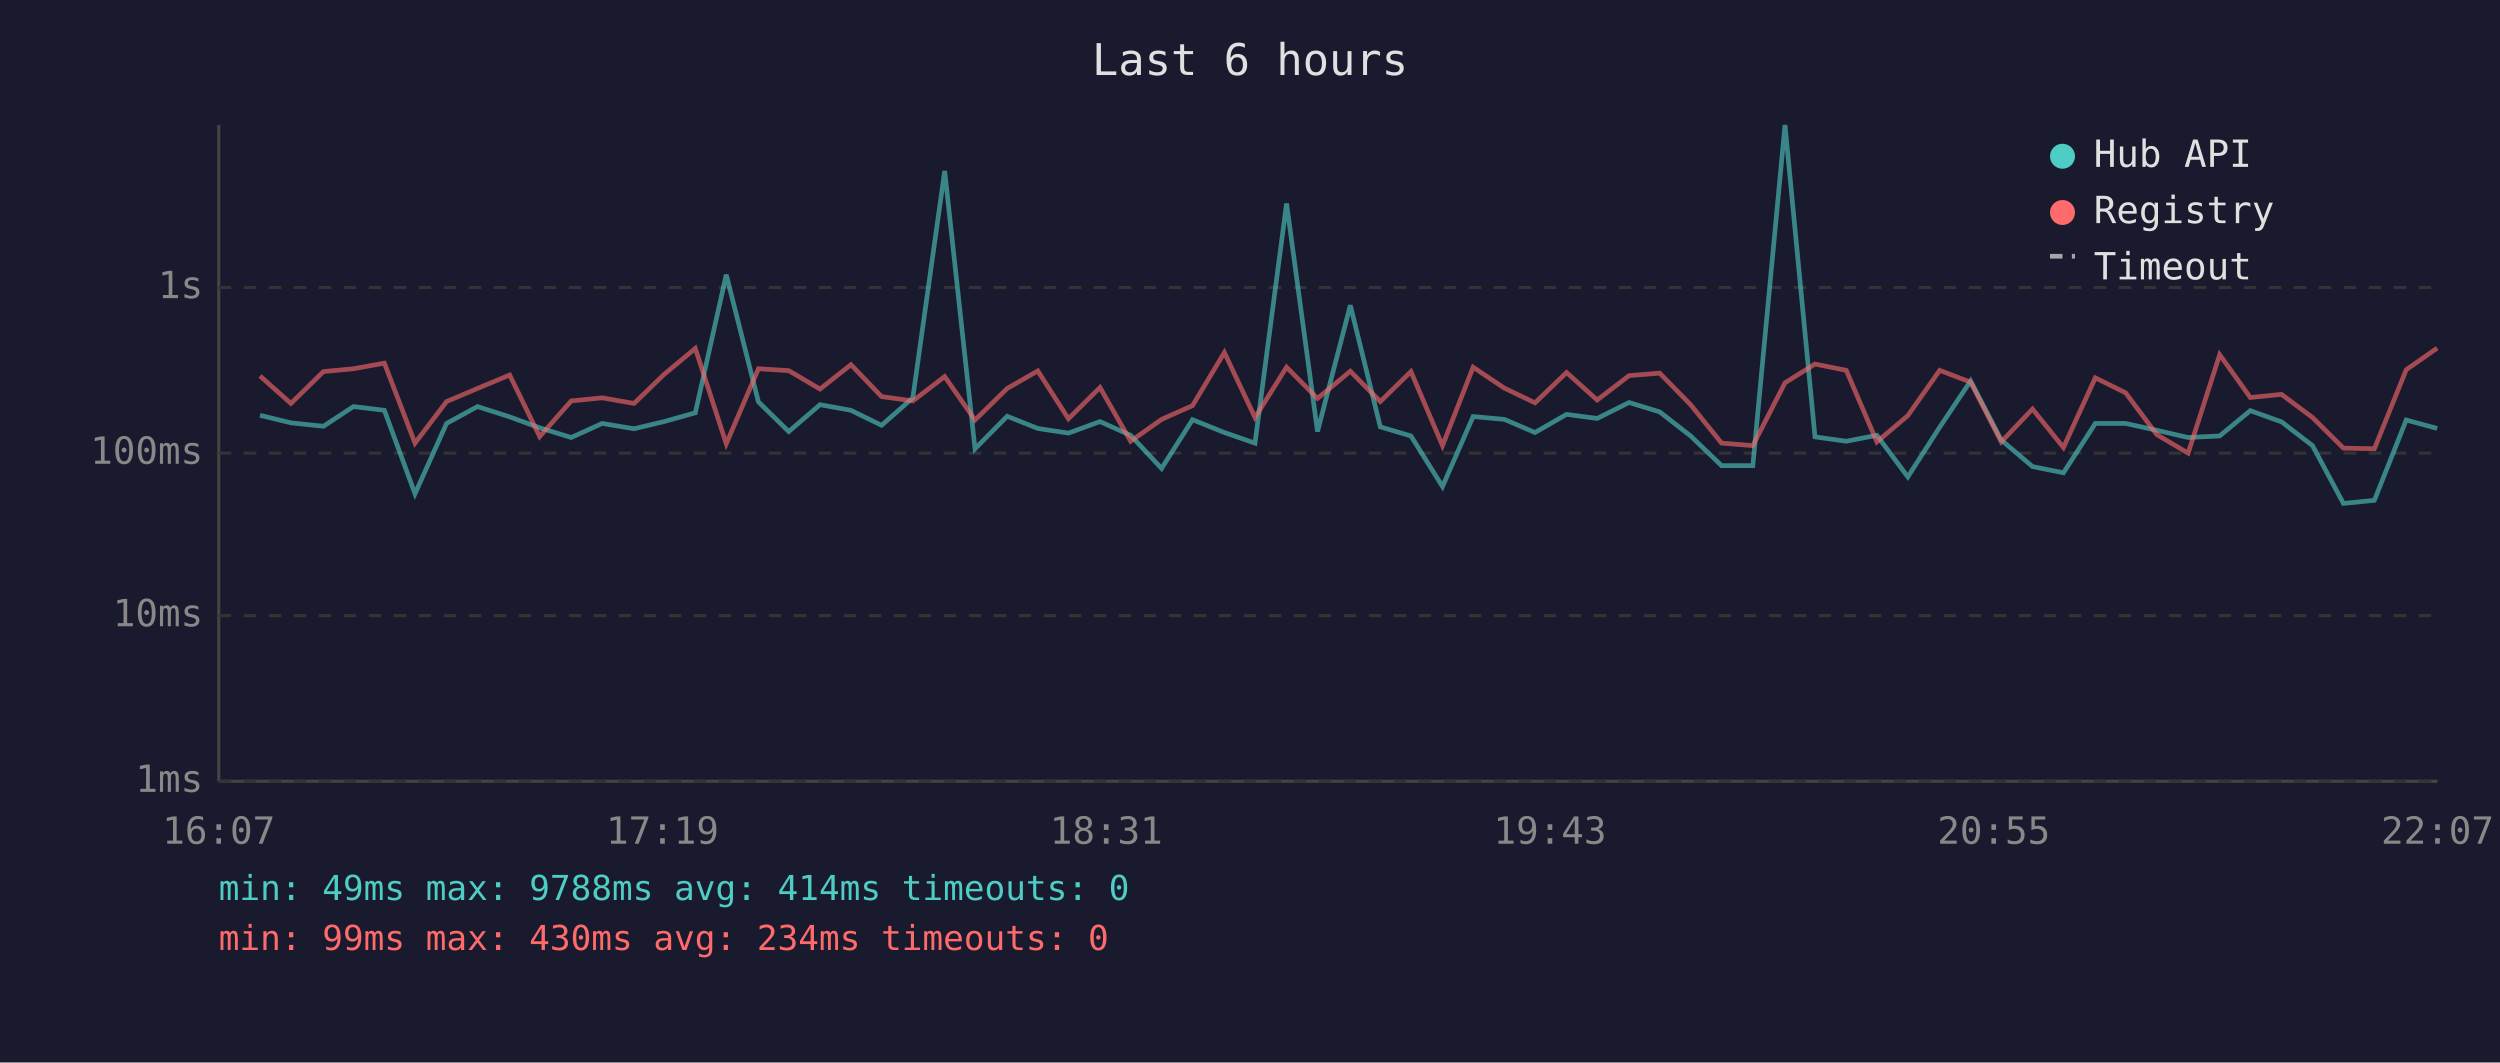
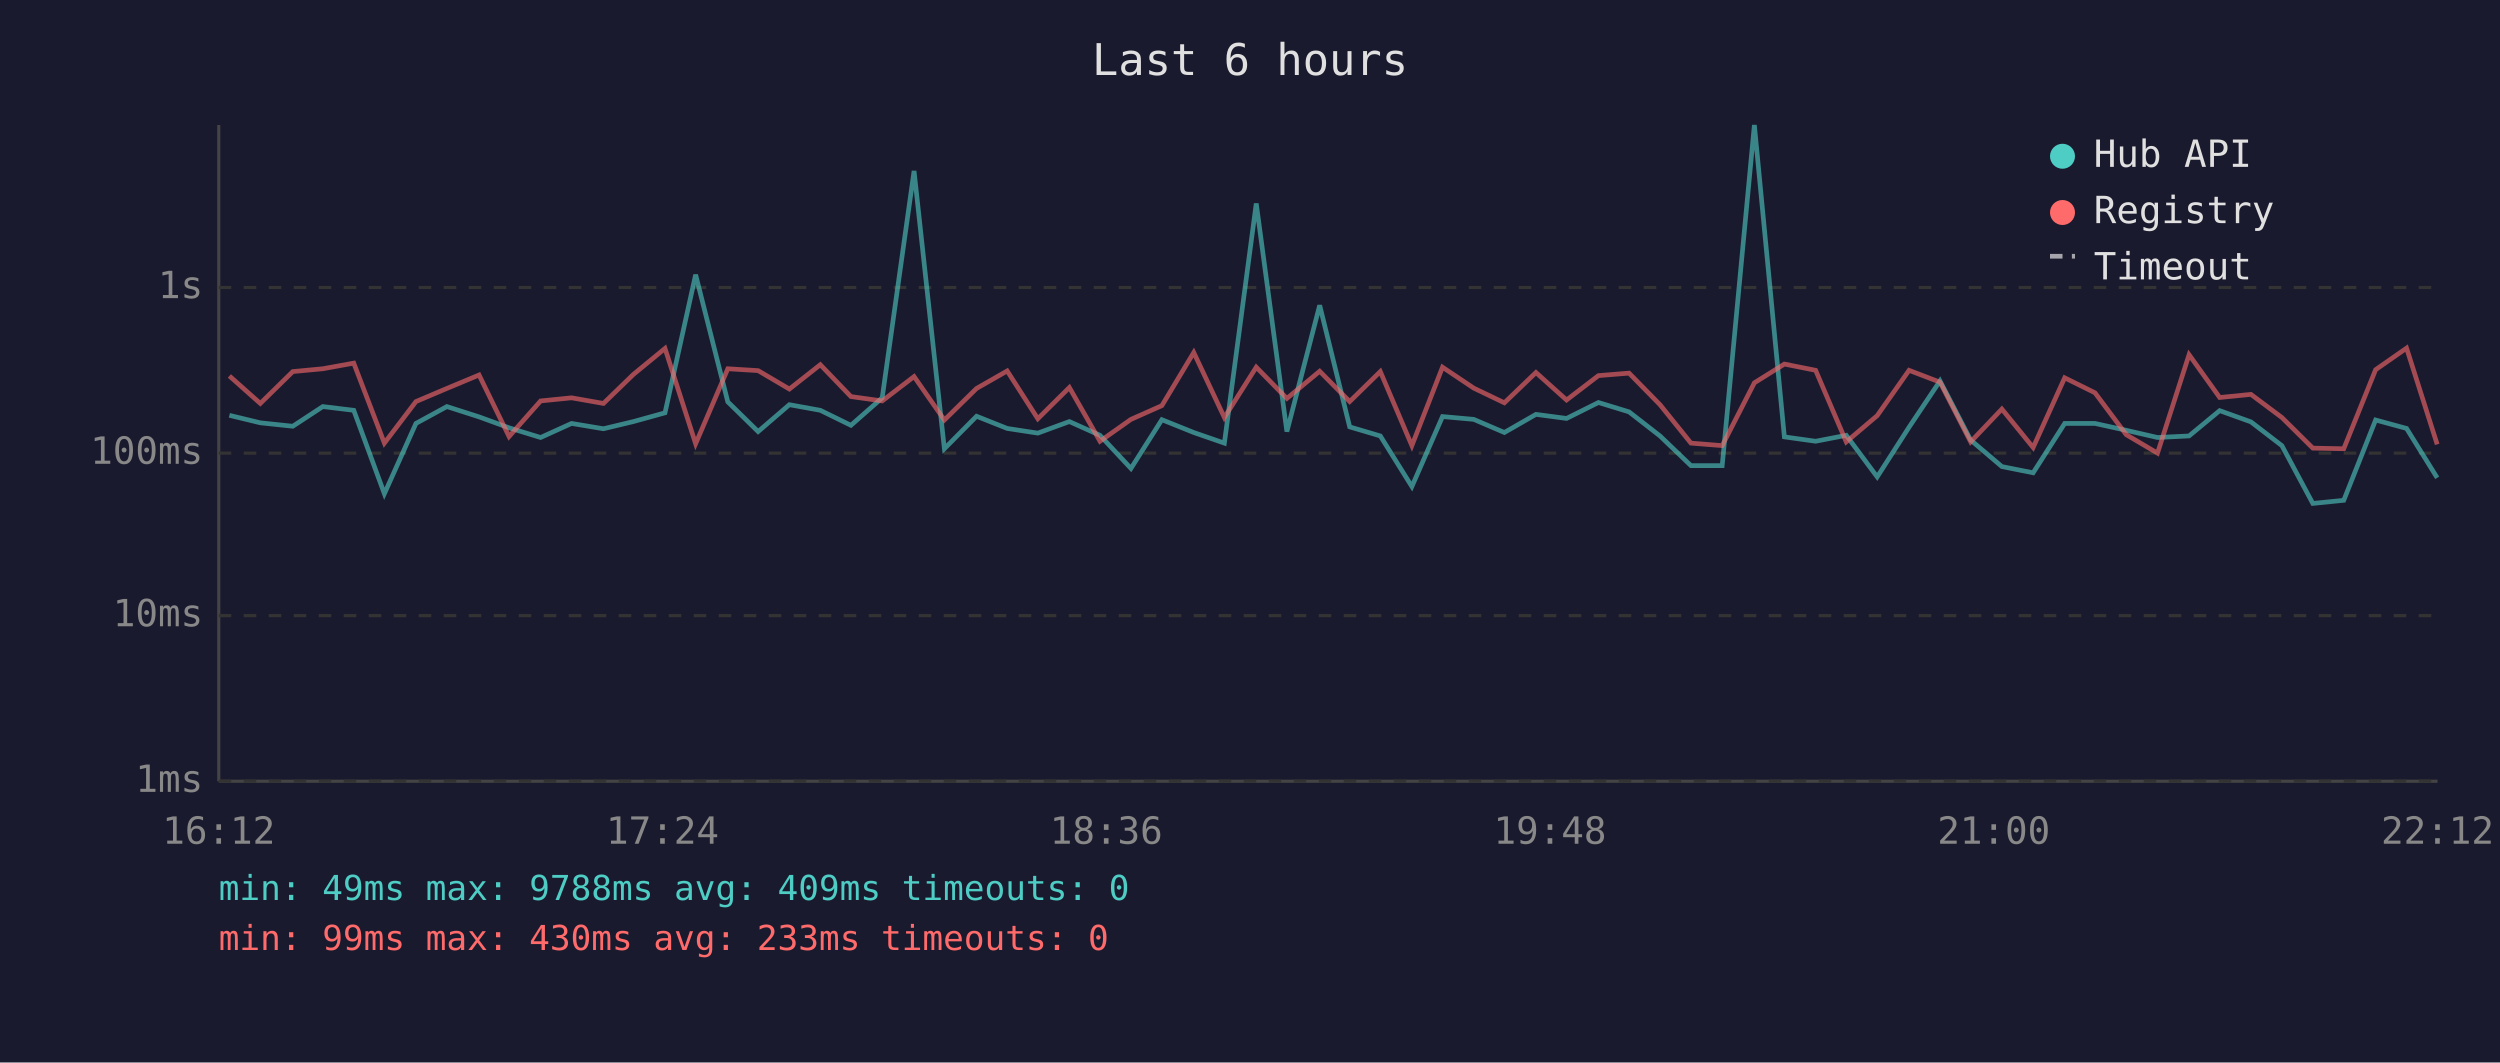
<svg xmlns="http://www.w3.org/2000/svg" viewBox="0 0 800 340" font-family="monospace" font-size="12">
  <rect width="800" height="340" fill="#1a1a2e" />
  <text x="400" y="24" fill="#e0e0e0" font-size="14" text-anchor="middle">Last 6 hours</text>
  <line x1="70" y1="40" x2="70" y2="250" stroke="#444" stroke-width="1" />
  <line x1="70" y1="250" x2="780" y2="250" stroke="#444" stroke-width="1" />
  <line x1="70" y1="250" x2="780" y2="250" stroke="#333" stroke-width="1" stroke-dasharray="4" />
  <text x="65" y="250" fill="#888" text-anchor="end" dominant-baseline="middle">1ms</text>
  <line x1="70" y1="197" x2="780" y2="197" stroke="#333" stroke-width="1" stroke-dasharray="4" />
  <text x="65" y="197" fill="#888" text-anchor="end" dominant-baseline="middle">10ms</text>
  <line x1="70" y1="145" x2="780" y2="145" stroke="#333" stroke-width="1" stroke-dasharray="4" />
  <text x="65" y="145" fill="#888" text-anchor="end" dominant-baseline="middle">100ms</text>
  <line x1="70" y1="92" x2="780" y2="92" stroke="#333" stroke-width="1" stroke-dasharray="4" />
  <text x="65" y="92" fill="#888" text-anchor="end" dominant-baseline="middle">1s</text>
-   <text x="70" y="270" fill="#888" text-anchor="middle">16:07</text>
-   <text x="212" y="270" fill="#888" text-anchor="middle">17:19</text>
-   <text x="354" y="270" fill="#888" text-anchor="middle">18:31</text>
-   <text x="496" y="270" fill="#888" text-anchor="middle">19:43</text>
-   <text x="638" y="270" fill="#888" text-anchor="middle">20:55</text>
-   <text x="780" y="270" fill="#888" text-anchor="middle">22:07</text>
-   <polyline points="83.2,132.9 93.1,135.3 103.5,136.4 113.1,130.1 123.0,131.3 132.8,158.0 142.9,135.5 152.8,130.1 163.1,133.4 172.7,136.9 182.8,140.0 192.7,135.5 202.9,137.2 212.5,134.9 222.5,132.1 232.4,87.9 242.7,128.6 252.4,138.1 262.4,129.5 272.3,131.3 282.1,136.1 292.1,127.3 302.3,54.7 312.0,143.6 322.3,133.2 332.1,137.1 341.9,138.6 352.0,134.9 361.8,139.3 371.7,149.9 381.6,134.3 391.8,138.4 401.6,141.8 411.7,65.1 421.6,138.1 432.1,97.7 441.7,136.6 451.5,139.5 461.6,155.7 471.4,133.3 481.4,134.2 491.2,138.4 501.3,132.6 511.1,133.9 521.3,128.8 531.1,131.8 541.0,139.5 550.9,149.0 560.9,149.0 571.2,40.0 580.8,139.8 590.8,141.2 600.6,139.3 610.5,152.6 620.7,136.7 630.6,121.9 640.4,140.8 650.4,149.3 660.3,151.3 670.5,135.5 680.2,135.5 690.2,137.7 700.2,140.0 710.3,139.5 720.1,131.4 730.1,135.0 740.0,142.6 749.9,161.1 759.8,160.1 770.0,134.4 779.9,137.1" fill="none" stroke="#4ecdc4" stroke-width="1.5" opacity="0.6" />
-   <polyline points="83.2,120.3 93.1,129.1 103.5,118.9 113.1,118.0 123.0,116.2 132.8,141.8 142.9,128.5 152.8,124.3 163.1,120.0 172.7,139.7 182.8,128.3 192.7,127.3 202.9,129.1 212.5,119.8 222.5,111.5 232.4,142.0 242.7,118.0 252.4,118.6 262.4,124.5 272.3,116.7 282.1,126.9 292.1,128.3 302.3,120.5 312.0,134.4 322.3,124.3 332.1,118.7 341.9,134.0 352.0,124.0 361.8,141.2 371.7,134.2 381.6,129.8 391.8,112.8 401.6,133.6 411.7,117.5 421.6,127.5 432.1,118.8 441.7,128.5 451.5,118.9 461.6,142.6 471.4,117.5 481.4,124.2 491.2,128.9 501.3,119.2 511.1,128.0 521.3,120.2 531.1,119.4 541.0,129.5 550.9,141.8 560.9,142.6 571.2,122.5 580.8,116.5 590.8,118.5 600.6,141.4 610.5,133.0 620.7,118.5 630.6,122.3 640.4,141.4 650.4,130.9 660.3,143.2 670.5,120.9 680.2,125.7 690.2,139.1 700.2,145.0 710.3,113.5 720.1,127.2 730.1,126.2 740.0,133.6 749.9,143.4 759.8,143.6 770.0,118.3 779.9,111.4" fill="none" stroke="#ff6b6b" stroke-width="1.5" opacity="0.6" />
+   <text x="70" y="270" fill="#888" text-anchor="middle">16:12</text>
+   <text x="212" y="270" fill="#888" text-anchor="middle">17:24</text>
+   <text x="354" y="270" fill="#888" text-anchor="middle">18:36</text>
+   <text x="496" y="270" fill="#888" text-anchor="middle">19:48</text>
+   <text x="638" y="270" fill="#888" text-anchor="middle">21:00</text>
+   <text x="780" y="270" fill="#888" text-anchor="middle">22:12</text>
+   <polyline points="73.4,132.9 83.3,135.3 93.7,136.4 103.3,130.1 113.2,131.3 123.0,158.0 133.1,135.5 143.0,130.1 153.3,133.4 162.9,136.9 173.0,140.0 182.9,135.5 193.1,137.2 202.7,134.9 212.8,132.1 222.6,87.9 232.9,128.6 242.6,138.1 252.6,129.5 262.5,131.3 272.3,136.1 282.3,127.3 292.5,54.7 302.2,143.6 312.5,133.2 322.3,137.1 332.1,138.6 342.2,134.9 352.0,139.3 361.9,149.9 371.8,134.3 382.0,138.4 391.8,141.8 402.0,65.1 411.8,138.1 422.3,97.7 431.9,136.6 441.7,139.5 451.8,155.7 461.6,133.3 471.6,134.2 481.4,138.4 491.5,132.6 501.3,133.9 511.5,128.8 521.3,131.8 531.2,139.5 541.1,149.0 551.1,149.0 561.4,40.0 571.0,139.8 581.0,141.2 590.8,139.3 600.7,152.6 610.9,136.7 620.8,121.9 630.6,140.8 640.6,149.3 650.6,151.3 660.7,135.5 670.4,135.5 680.4,137.7 690.4,140.0 700.5,139.5 710.3,131.4 720.3,135.0 730.2,142.6 740.1,161.1 750.0,160.1 760.2,134.4 770.1,137.1 779.9,152.9" fill="none" stroke="#4ecdc4" stroke-width="1.5" opacity="0.6" />
+   <polyline points="73.4,120.3 83.3,129.1 93.7,118.9 103.3,118.0 113.2,116.2 123.0,141.8 133.1,128.5 143.0,124.3 153.3,120.0 162.9,139.7 173.0,128.3 182.9,127.3 193.1,129.1 202.7,119.8 212.8,111.5 222.6,142.0 232.9,118.0 242.6,118.6 252.6,124.5 262.5,116.7 272.3,126.9 282.3,128.3 292.5,120.5 302.2,134.4 312.5,124.3 322.3,118.7 332.1,134.0 342.2,124.0 352.0,141.2 361.9,134.2 371.8,129.8 382.0,112.8 391.8,133.6 402.0,117.5 411.8,127.5 422.3,118.8 431.9,128.5 441.7,118.9 451.8,142.6 461.6,117.5 471.6,124.2 481.4,128.9 491.5,119.2 501.3,128.0 511.5,120.2 521.3,119.4 531.2,129.5 541.1,141.8 551.1,142.6 561.4,122.5 571.0,116.5 581.0,118.5 590.8,141.4 600.7,133.0 610.9,118.5 620.8,122.3 630.6,141.4 640.6,130.9 650.6,143.2 660.7,120.9 670.4,125.7 680.4,139.1 690.4,145.0 700.5,113.5 710.3,127.2 720.3,126.2 730.2,133.6 740.1,143.4 750.0,143.6 760.2,118.3 770.1,111.4 779.9,142.2" fill="none" stroke="#ff6b6b" stroke-width="1.5" opacity="0.6" />
  <circle cx="660" cy="50" r="4" fill="#4ecdc4" />
  <text x="670" y="50" fill="#e0e0e0" dominant-baseline="middle">Hub API</text>
  <circle cx="660" cy="68" r="4" fill="#ff6b6b" />
  <text x="670" y="68" fill="#e0e0e0" dominant-baseline="middle">Registry</text>
  <line x1="656" y1="82" x2="664" y2="82" stroke="#e0e0e0" stroke-width="1.5" stroke-dasharray="4,3" opacity="0.7" />
  <text x="670" y="86" fill="#e0e0e0" dominant-baseline="middle">Timeout</text>
-   <text x="70" y="288" fill="#4ecdc4" font-size="11">min: 49ms  max: 9788ms  avg: 414ms  timeouts: 0</text>
-   <text x="70" y="304" fill="#ff6b6b" font-size="11">min: 99ms  max: 430ms  avg: 234ms  timeouts: 0</text>
+   <text x="70" y="288" fill="#4ecdc4" font-size="11">min: 49ms  max: 9788ms  avg: 409ms  timeouts: 0</text>
+   <text x="70" y="304" fill="#ff6b6b" font-size="11">min: 99ms  max: 430ms  avg: 233ms  timeouts: 0</text>
</svg>
